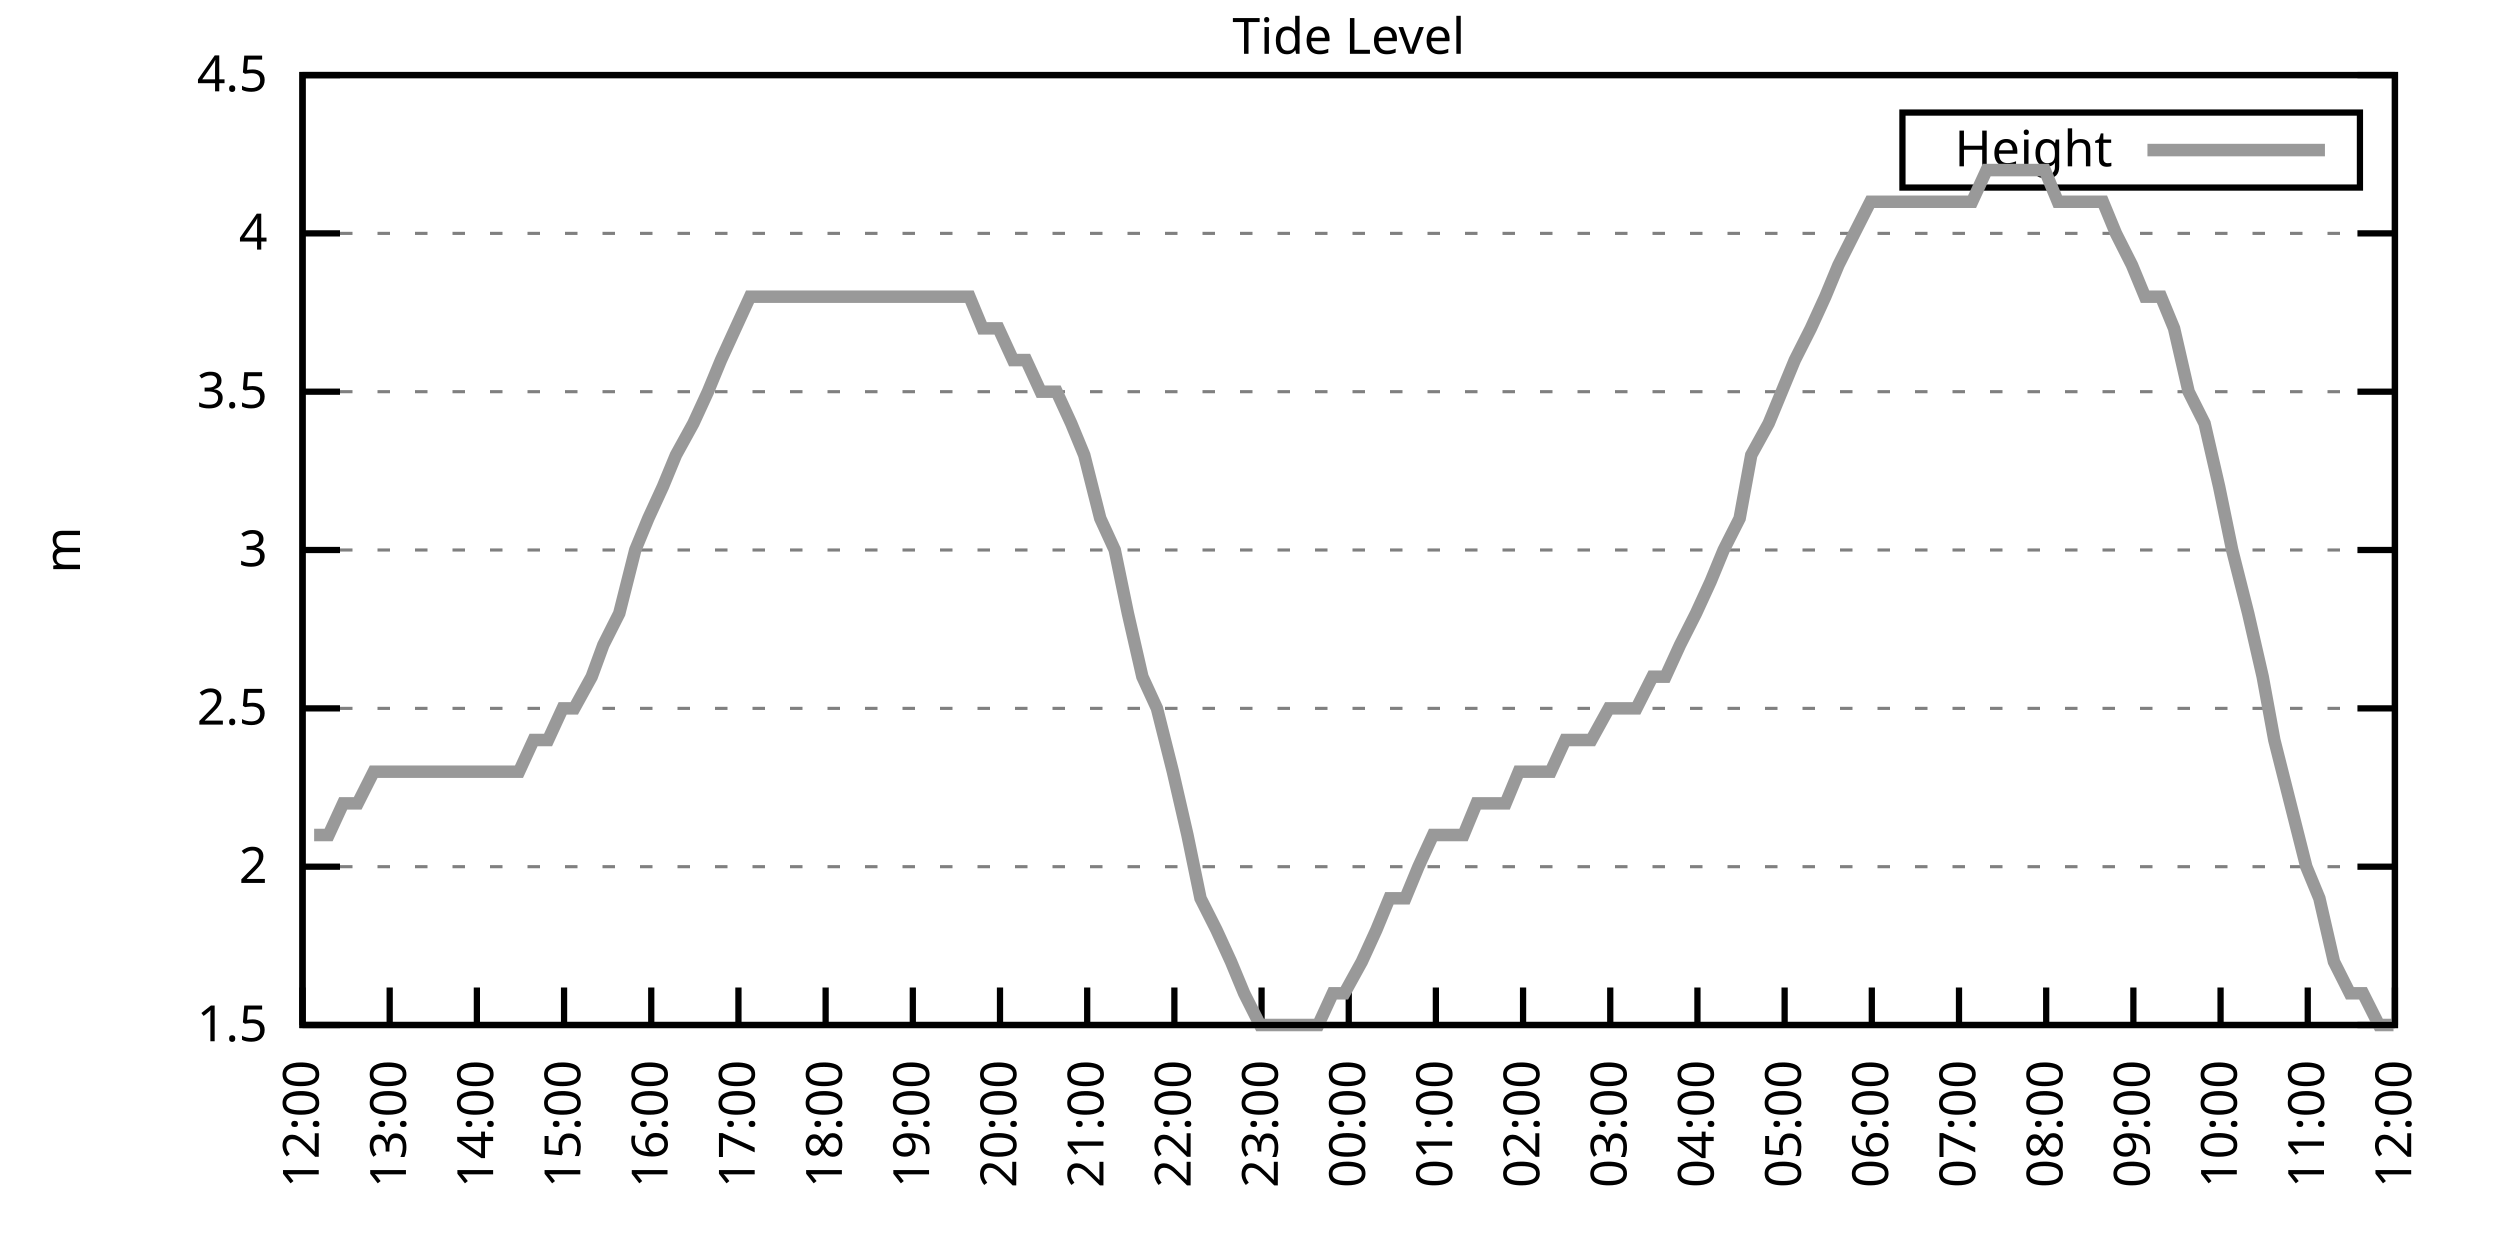
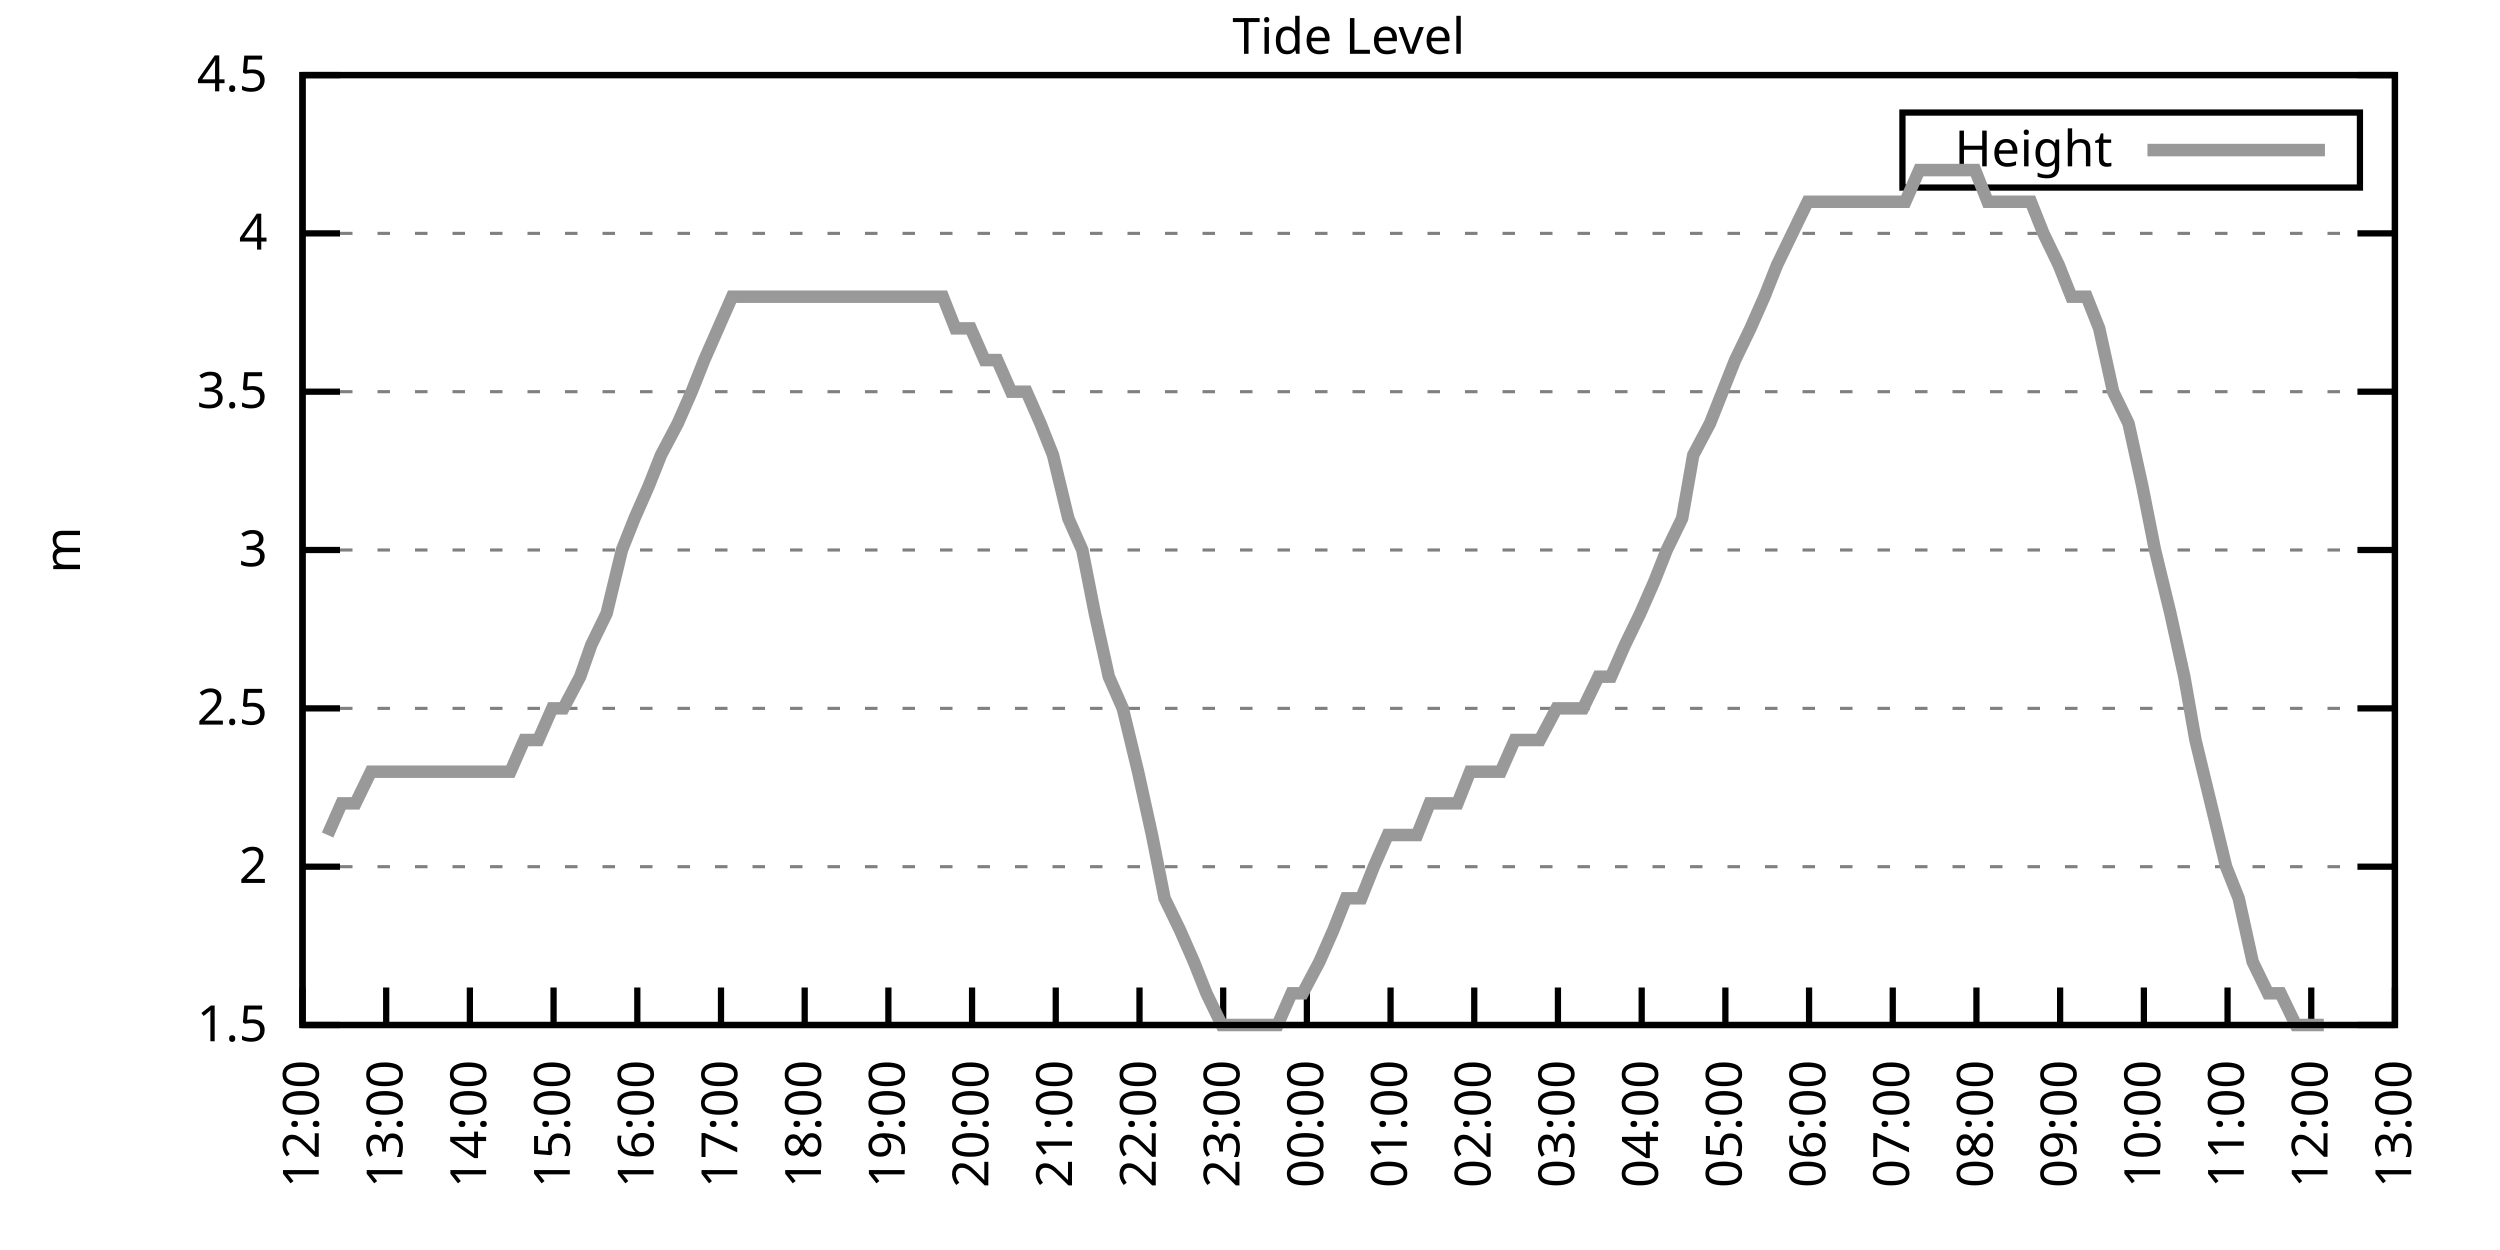
<svg xmlns="http://www.w3.org/2000/svg" xmlns:xlink="http://www.w3.org/1999/xlink" width="400" height="200" viewBox="0 0 400 200">
  <g id="gnuplot_canvas">
    <rect x="0" y="0" width="400" height="200" fill="none" />
    <defs>
      <circle id="gpDot" r="0.5" stroke-width="0.5" stroke="currentColor" />
      <path id="gpPt0" stroke-width="0.333" stroke="currentColor" d="M-1,0 h2 M0,-1 v2" />
      <path id="gpPt1" stroke-width="0.333" stroke="currentColor" d="M-1,-1 L1,1 M1,-1 L-1,1" />
      <path id="gpPt2" stroke-width="0.333" stroke="currentColor" d="M-1,0 L1,0 M0,-1 L0,1 M-1,-1 L1,1 M-1,1 L1,-1" />
      <rect id="gpPt3" stroke-width="0.333" stroke="currentColor" x="-1" y="-1" width="2" height="2" />
      <rect id="gpPt4" stroke-width="0.333" stroke="currentColor" fill="currentColor" x="-1" y="-1" width="2" height="2" />
      <circle id="gpPt5" stroke-width="0.333" stroke="currentColor" cx="0" cy="0" r="1" />
      <use xlink:href="#gpPt5" id="gpPt6" fill="currentColor" stroke="none" />
      <path id="gpPt7" stroke-width="0.333" stroke="currentColor" d="M0,-1.33 L-1.33,0.67 L1.33,0.67 z" />
      <use xlink:href="#gpPt7" id="gpPt8" fill="currentColor" stroke="none" />
      <use xlink:href="#gpPt7" id="gpPt9" stroke="currentColor" transform="rotate(180)" />
      <use xlink:href="#gpPt9" id="gpPt10" fill="currentColor" stroke="none" />
      <use xlink:href="#gpPt3" id="gpPt11" stroke="currentColor" transform="rotate(45)" />
      <use xlink:href="#gpPt11" id="gpPt12" fill="currentColor" stroke="none" />
      <path id="gpPt13" stroke-width="0.333" stroke="currentColor" d="M0,1.330 L1.265,0.411 L0.782,-1.067 L-0.782,-1.076 L-1.265,0.411 z" />
      <use xlink:href="#gpPt13" id="gpPt14" fill="currentColor" stroke="none" />
      <filter id="textbox" filterUnits="objectBoundingBox" x="0" y="0" height="1" width="1">
        <feFlood flood-color="white" flood-opacity="1" result="bgnd" />
        <feComposite in="SourceGraphic" in2="bgnd" operator="atop" />
      </filter>
      <filter id="greybox" filterUnits="objectBoundingBox" x="0" y="0" height="1" width="1">
        <feFlood flood-color="lightgrey" flood-opacity="1" result="grey" />
        <feComposite in="SourceGraphic" in2="grey" operator="atop" />
      </filter>
    </defs>
    <g fill="none" color="white" stroke="currentColor" stroke-width="1.00" stroke-linecap="butt" stroke-linejoin="miter">
</g>
    <g fill="none" color="black" stroke="currentColor" stroke-width="1.00" stroke-linecap="butt" stroke-linejoin="miter">
      <g stroke="none" shape-rendering="crispEdges">
        <polygon fill="rgb(255, 255, 255)" points="48.40,164.00 383.18,164.00 383.18,12.02 48.40,12.02 " />
      </g>
    </g>
    <g fill="none" color="black" stroke="currentColor" stroke-width="1.00" stroke-linecap="butt" stroke-linejoin="miter">
</g>
    <g fill="none" color="black" stroke="black" stroke-width="0.50" stroke-linecap="butt" stroke-linejoin="miter">
</g>
    <g fill="none" color="gray" stroke="currentColor" stroke-width="0.50" stroke-linecap="butt" stroke-linejoin="miter">
      <path stroke="gray" stroke-dasharray="2,4" class="gridline" d="M48.40,164.00 L383.19,164.00  " />
    </g>
    <g fill="none" color="gray" stroke="gray" stroke-width="1.00" stroke-linecap="butt" stroke-linejoin="miter">
</g>
    <g fill="none" color="black" stroke="currentColor" stroke-width="1.00" stroke-linecap="butt" stroke-linejoin="miter">
      <path stroke="black" d="M48.40,164.00 L54.40,164.00 M383.19,164.00 L377.19,164.00  " />
      <g transform="translate(42.80,166.60)" stroke="none" fill="black" font-family="Sans" font-size="8.00" text-anchor="end">
        <text>
          <tspan font-family="Sans"> 1.5</tspan>
        </text>
      </g>
    </g>
    <g fill="none" color="black" stroke="currentColor" stroke-width="1.00" stroke-linecap="butt" stroke-linejoin="miter">
</g>
    <g fill="none" color="black" stroke="black" stroke-width="0.50" stroke-linecap="butt" stroke-linejoin="miter">
</g>
    <g fill="none" color="gray" stroke="currentColor" stroke-width="0.50" stroke-linecap="butt" stroke-linejoin="miter">
      <path stroke="gray" stroke-dasharray="2,4" class="gridline" d="M48.40,138.67 L383.19,138.67  " />
    </g>
    <g fill="none" color="gray" stroke="gray" stroke-width="1.00" stroke-linecap="butt" stroke-linejoin="miter">
</g>
    <g fill="none" color="black" stroke="currentColor" stroke-width="1.00" stroke-linecap="butt" stroke-linejoin="miter">
      <path stroke="black" d="M48.40,138.67 L54.40,138.67 M383.19,138.67 L377.19,138.67  " />
      <g transform="translate(42.80,141.27)" stroke="none" fill="black" font-family="Sans" font-size="8.00" text-anchor="end">
        <text>
          <tspan font-family="Sans"> 2</tspan>
        </text>
      </g>
    </g>
    <g fill="none" color="black" stroke="currentColor" stroke-width="1.00" stroke-linecap="butt" stroke-linejoin="miter">
</g>
    <g fill="none" color="black" stroke="black" stroke-width="0.50" stroke-linecap="butt" stroke-linejoin="miter">
</g>
    <g fill="none" color="gray" stroke="currentColor" stroke-width="0.50" stroke-linecap="butt" stroke-linejoin="miter">
      <path stroke="gray" stroke-dasharray="2,4" class="gridline" d="M48.40,113.34 L383.19,113.34  " />
    </g>
    <g fill="none" color="gray" stroke="gray" stroke-width="1.00" stroke-linecap="butt" stroke-linejoin="miter">
</g>
    <g fill="none" color="black" stroke="currentColor" stroke-width="1.00" stroke-linecap="butt" stroke-linejoin="miter">
      <path stroke="black" d="M48.40,113.34 L54.40,113.34 M383.19,113.34 L377.19,113.34  " />
      <g transform="translate(42.80,115.94)" stroke="none" fill="black" font-family="Sans" font-size="8.00" text-anchor="end">
        <text>
          <tspan font-family="Sans"> 2.5</tspan>
        </text>
      </g>
    </g>
    <g fill="none" color="black" stroke="currentColor" stroke-width="1.00" stroke-linecap="butt" stroke-linejoin="miter">
</g>
    <g fill="none" color="black" stroke="black" stroke-width="0.50" stroke-linecap="butt" stroke-linejoin="miter">
</g>
    <g fill="none" color="gray" stroke="currentColor" stroke-width="0.50" stroke-linecap="butt" stroke-linejoin="miter">
      <path stroke="gray" stroke-dasharray="2,4" class="gridline" d="M48.40,88.00 L383.19,88.00  " />
    </g>
    <g fill="none" color="gray" stroke="gray" stroke-width="1.00" stroke-linecap="butt" stroke-linejoin="miter">
</g>
    <g fill="none" color="black" stroke="currentColor" stroke-width="1.00" stroke-linecap="butt" stroke-linejoin="miter">
      <path stroke="black" d="M48.40,88.00 L54.40,88.00 M383.19,88.00 L377.19,88.00  " />
      <g transform="translate(42.80,90.60)" stroke="none" fill="black" font-family="Sans" font-size="8.00" text-anchor="end">
        <text>
          <tspan font-family="Sans"> 3</tspan>
        </text>
      </g>
    </g>
    <g fill="none" color="black" stroke="currentColor" stroke-width="1.00" stroke-linecap="butt" stroke-linejoin="miter">
</g>
    <g fill="none" color="black" stroke="black" stroke-width="0.50" stroke-linecap="butt" stroke-linejoin="miter">
</g>
    <g fill="none" color="gray" stroke="currentColor" stroke-width="0.50" stroke-linecap="butt" stroke-linejoin="miter">
      <path stroke="gray" stroke-dasharray="2,4" class="gridline" d="M48.40,62.67 L383.19,62.67  " />
    </g>
    <g fill="none" color="gray" stroke="gray" stroke-width="1.00" stroke-linecap="butt" stroke-linejoin="miter">
</g>
    <g fill="none" color="black" stroke="currentColor" stroke-width="1.00" stroke-linecap="butt" stroke-linejoin="miter">
      <path stroke="black" d="M48.40,62.67 L54.40,62.67 M383.19,62.67 L377.19,62.67  " />
      <g transform="translate(42.80,65.27)" stroke="none" fill="black" font-family="Sans" font-size="8.00" text-anchor="end">
        <text>
          <tspan font-family="Sans"> 3.5</tspan>
        </text>
      </g>
    </g>
    <g fill="none" color="black" stroke="currentColor" stroke-width="1.00" stroke-linecap="butt" stroke-linejoin="miter">
</g>
    <g fill="none" color="black" stroke="black" stroke-width="0.50" stroke-linecap="butt" stroke-linejoin="miter">
</g>
    <g fill="none" color="gray" stroke="currentColor" stroke-width="0.50" stroke-linecap="butt" stroke-linejoin="miter">
      <path stroke="gray" stroke-dasharray="2,4" class="gridline" d="M48.40,37.34 L383.19,37.34  " />
    </g>
    <g fill="none" color="gray" stroke="gray" stroke-width="1.00" stroke-linecap="butt" stroke-linejoin="miter">
</g>
    <g fill="none" color="black" stroke="currentColor" stroke-width="1.00" stroke-linecap="butt" stroke-linejoin="miter">
      <path stroke="black" d="M48.40,37.34 L54.40,37.34 M383.19,37.34 L377.19,37.34  " />
      <g transform="translate(42.80,39.94)" stroke="none" fill="black" font-family="Sans" font-size="8.00" text-anchor="end">
        <text>
          <tspan font-family="Sans"> 4</tspan>
        </text>
      </g>
    </g>
    <g fill="none" color="black" stroke="currentColor" stroke-width="1.00" stroke-linecap="butt" stroke-linejoin="miter">
</g>
    <g fill="none" color="black" stroke="black" stroke-width="0.50" stroke-linecap="butt" stroke-linejoin="miter">
</g>
    <g fill="none" color="gray" stroke="currentColor" stroke-width="0.50" stroke-linecap="butt" stroke-linejoin="miter">
      <path stroke="gray" stroke-dasharray="2,4" class="gridline" d="M48.40,12.01 L383.19,12.01  " />
    </g>
    <g fill="none" color="gray" stroke="gray" stroke-width="1.00" stroke-linecap="butt" stroke-linejoin="miter">
</g>
    <g fill="none" color="black" stroke="currentColor" stroke-width="1.00" stroke-linecap="butt" stroke-linejoin="miter">
      <path stroke="black" d="M48.40,12.01 L54.40,12.01 M383.19,12.01 L377.19,12.01  " />
      <g transform="translate(42.80,14.61)" stroke="none" fill="black" font-family="Sans" font-size="8.00" text-anchor="end">
        <text>
          <tspan font-family="Sans"> 4.5</tspan>
        </text>
      </g>
    </g>
    <g fill="none" color="black" stroke="currentColor" stroke-width="1.00" stroke-linecap="butt" stroke-linejoin="miter">
      <path stroke="black" d="M48.40,164.00 L48.40,158.00  " />
      <g transform="translate(51.00,169.60) rotate(270.00)" stroke="none" fill="black" font-family="Sans" font-size="8.00" text-anchor="end">
        <text>
          <tspan font-family="Sans">12:00</tspan>
        </text>
      </g>
    </g>
    <g fill="none" color="black" stroke="currentColor" stroke-width="1.00" stroke-linecap="butt" stroke-linejoin="miter">
-       <path stroke="black" d="M62.35,164.00 L62.35,158.00  " />
-       <g transform="translate(64.95,169.60) rotate(270.00)" stroke="none" fill="black" font-family="Sans" font-size="8.00" text-anchor="end">
+       <path stroke="black" d="M61.79,164.00 L61.79,158.00  " />
+       <g transform="translate(64.39,169.60) rotate(270.00)" stroke="none" fill="black" font-family="Sans" font-size="8.00" text-anchor="end">
        <text>
          <tspan font-family="Sans">13:00</tspan>
        </text>
      </g>
    </g>
    <g fill="none" color="black" stroke="currentColor" stroke-width="1.00" stroke-linecap="butt" stroke-linejoin="miter">
-       <path stroke="black" d="M76.30,164.00 L76.30,158.00  " />
-       <g transform="translate(78.90,169.60) rotate(270.00)" stroke="none" fill="black" font-family="Sans" font-size="8.00" text-anchor="end">
+       <path stroke="black" d="M75.18,164.00 L75.18,158.00  " />
+       <g transform="translate(77.78,169.60) rotate(270.00)" stroke="none" fill="black" font-family="Sans" font-size="8.00" text-anchor="end">
        <text>
          <tspan font-family="Sans">14:00</tspan>
        </text>
      </g>
    </g>
    <g fill="none" color="black" stroke="currentColor" stroke-width="1.00" stroke-linecap="butt" stroke-linejoin="miter">
-       <path stroke="black" d="M90.25,164.00 L90.25,158.00  " />
-       <g transform="translate(92.85,169.60) rotate(270.00)" stroke="none" fill="black" font-family="Sans" font-size="8.00" text-anchor="end">
+       <path stroke="black" d="M88.57,164.00 L88.57,158.00  " />
+       <g transform="translate(91.17,169.60) rotate(270.00)" stroke="none" fill="black" font-family="Sans" font-size="8.00" text-anchor="end">
        <text>
          <tspan font-family="Sans">15:00</tspan>
        </text>
      </g>
    </g>
    <g fill="none" color="black" stroke="currentColor" stroke-width="1.00" stroke-linecap="butt" stroke-linejoin="miter">
-       <path stroke="black" d="M104.20,164.00 L104.20,158.00  " />
-       <g transform="translate(106.80,169.60) rotate(270.00)" stroke="none" fill="black" font-family="Sans" font-size="8.00" text-anchor="end">
+       <path stroke="black" d="M101.97,164.00 L101.97,158.00  " />
+       <g transform="translate(104.57,169.60) rotate(270.00)" stroke="none" fill="black" font-family="Sans" font-size="8.00" text-anchor="end">
        <text>
          <tspan font-family="Sans">16:00</tspan>
        </text>
      </g>
    </g>
    <g fill="none" color="black" stroke="currentColor" stroke-width="1.00" stroke-linecap="butt" stroke-linejoin="miter">
-       <path stroke="black" d="M118.15,164.00 L118.15,158.00  " />
-       <g transform="translate(120.75,169.60) rotate(270.00)" stroke="none" fill="black" font-family="Sans" font-size="8.00" text-anchor="end">
+       <path stroke="black" d="M115.36,164.00 L115.36,158.00  " />
+       <g transform="translate(117.96,169.60) rotate(270.00)" stroke="none" fill="black" font-family="Sans" font-size="8.00" text-anchor="end">
        <text>
          <tspan font-family="Sans">17:00</tspan>
        </text>
      </g>
    </g>
    <g fill="none" color="black" stroke="currentColor" stroke-width="1.00" stroke-linecap="butt" stroke-linejoin="miter">
-       <path stroke="black" d="M132.10,164.00 L132.10,158.00  " />
-       <g transform="translate(134.70,169.60) rotate(270.00)" stroke="none" fill="black" font-family="Sans" font-size="8.00" text-anchor="end">
+       <path stroke="black" d="M128.75,164.00 L128.75,158.00  " />
+       <g transform="translate(131.35,169.60) rotate(270.00)" stroke="none" fill="black" font-family="Sans" font-size="8.00" text-anchor="end">
        <text>
          <tspan font-family="Sans">18:00</tspan>
        </text>
      </g>
    </g>
    <g fill="none" color="black" stroke="currentColor" stroke-width="1.00" stroke-linecap="butt" stroke-linejoin="miter">
-       <path stroke="black" d="M146.05,164.00 L146.05,158.00  " />
-       <g transform="translate(148.65,169.60) rotate(270.00)" stroke="none" fill="black" font-family="Sans" font-size="8.00" text-anchor="end">
+       <path stroke="black" d="M142.14,164.00 L142.14,158.00  " />
+       <g transform="translate(144.74,169.60) rotate(270.00)" stroke="none" fill="black" font-family="Sans" font-size="8.00" text-anchor="end">
        <text>
          <tspan font-family="Sans">19:00</tspan>
        </text>
      </g>
    </g>
    <g fill="none" color="black" stroke="currentColor" stroke-width="1.00" stroke-linecap="butt" stroke-linejoin="miter">
-       <path stroke="black" d="M160.00,164.00 L160.00,158.00  " />
-       <g transform="translate(162.60,169.60) rotate(270.00)" stroke="none" fill="black" font-family="Sans" font-size="8.00" text-anchor="end">
+       <path stroke="black" d="M155.53,164.00 L155.53,158.00  " />
+       <g transform="translate(158.13,169.60) rotate(270.00)" stroke="none" fill="black" font-family="Sans" font-size="8.00" text-anchor="end">
        <text>
          <tspan font-family="Sans">20:00</tspan>
        </text>
      </g>
    </g>
    <g fill="none" color="black" stroke="currentColor" stroke-width="1.00" stroke-linecap="butt" stroke-linejoin="miter">
-       <path stroke="black" d="M173.95,164.00 L173.95,158.00  " />
-       <g transform="translate(176.55,169.60) rotate(270.00)" stroke="none" fill="black" font-family="Sans" font-size="8.00" text-anchor="end">
+       <path stroke="black" d="M168.92,164.00 L168.92,158.00  " />
+       <g transform="translate(171.52,169.60) rotate(270.00)" stroke="none" fill="black" font-family="Sans" font-size="8.00" text-anchor="end">
        <text>
          <tspan font-family="Sans">21:00</tspan>
        </text>
      </g>
    </g>
    <g fill="none" color="black" stroke="currentColor" stroke-width="1.00" stroke-linecap="butt" stroke-linejoin="miter">
-       <path stroke="black" d="M187.90,164.00 L187.90,158.00  " />
-       <g transform="translate(190.50,169.60) rotate(270.00)" stroke="none" fill="black" font-family="Sans" font-size="8.00" text-anchor="end">
+       <path stroke="black" d="M182.32,164.00 L182.32,158.00  " />
+       <g transform="translate(184.92,169.60) rotate(270.00)" stroke="none" fill="black" font-family="Sans" font-size="8.00" text-anchor="end">
        <text>
          <tspan font-family="Sans">22:00</tspan>
        </text>
      </g>
    </g>
    <g fill="none" color="black" stroke="currentColor" stroke-width="1.00" stroke-linecap="butt" stroke-linejoin="miter">
-       <path stroke="black" d="M201.85,164.00 L201.85,158.00  " />
-       <g transform="translate(204.45,169.60) rotate(270.00)" stroke="none" fill="black" font-family="Sans" font-size="8.00" text-anchor="end">
+       <path stroke="black" d="M195.71,164.00 L195.71,158.00  " />
+       <g transform="translate(198.31,169.60) rotate(270.00)" stroke="none" fill="black" font-family="Sans" font-size="8.00" text-anchor="end">
        <text>
          <tspan font-family="Sans">23:00</tspan>
        </text>
      </g>
    </g>
    <g fill="none" color="black" stroke="currentColor" stroke-width="1.00" stroke-linecap="butt" stroke-linejoin="miter">
-       <path stroke="black" d="M215.80,164.00 L215.80,158.00  " />
-       <g transform="translate(218.40,169.60) rotate(270.00)" stroke="none" fill="black" font-family="Sans" font-size="8.00" text-anchor="end">
+       <path stroke="black" d="M209.10,164.00 L209.10,158.00  " />
+       <g transform="translate(211.70,169.60) rotate(270.00)" stroke="none" fill="black" font-family="Sans" font-size="8.00" text-anchor="end">
        <text>
          <tspan font-family="Sans">00:00</tspan>
        </text>
      </g>
    </g>
    <g fill="none" color="black" stroke="currentColor" stroke-width="1.00" stroke-linecap="butt" stroke-linejoin="miter">
-       <path stroke="black" d="M229.74,164.00 L229.74,158.00  " />
-       <g transform="translate(232.34,169.60) rotate(270.00)" stroke="none" fill="black" font-family="Sans" font-size="8.00" text-anchor="end">
+       <path stroke="black" d="M222.49,164.00 L222.49,158.00  " />
+       <g transform="translate(225.09,169.60) rotate(270.00)" stroke="none" fill="black" font-family="Sans" font-size="8.00" text-anchor="end">
        <text>
          <tspan font-family="Sans">01:00</tspan>
        </text>
      </g>
    </g>
    <g fill="none" color="black" stroke="currentColor" stroke-width="1.00" stroke-linecap="butt" stroke-linejoin="miter">
-       <path stroke="black" d="M243.69,164.00 L243.69,158.00  " />
-       <g transform="translate(246.29,169.60) rotate(270.00)" stroke="none" fill="black" font-family="Sans" font-size="8.00" text-anchor="end">
+       <path stroke="black" d="M235.88,164.00 L235.88,158.00  " />
+       <g transform="translate(238.48,169.60) rotate(270.00)" stroke="none" fill="black" font-family="Sans" font-size="8.00" text-anchor="end">
        <text>
          <tspan font-family="Sans">02:00</tspan>
        </text>
      </g>
    </g>
    <g fill="none" color="black" stroke="currentColor" stroke-width="1.00" stroke-linecap="butt" stroke-linejoin="miter">
-       <path stroke="black" d="M257.64,164.00 L257.64,158.00  " />
-       <g transform="translate(260.24,169.60) rotate(270.00)" stroke="none" fill="black" font-family="Sans" font-size="8.00" text-anchor="end">
+       <path stroke="black" d="M249.27,164.00 L249.27,158.00  " />
+       <g transform="translate(251.87,169.60) rotate(270.00)" stroke="none" fill="black" font-family="Sans" font-size="8.00" text-anchor="end">
        <text>
          <tspan font-family="Sans">03:00</tspan>
        </text>
      </g>
    </g>
    <g fill="none" color="black" stroke="currentColor" stroke-width="1.00" stroke-linecap="butt" stroke-linejoin="miter">
-       <path stroke="black" d="M271.59,164.00 L271.59,158.00  " />
-       <g transform="translate(274.19,169.60) rotate(270.00)" stroke="none" fill="black" font-family="Sans" font-size="8.00" text-anchor="end">
+       <path stroke="black" d="M262.67,164.00 L262.67,158.00  " />
+       <g transform="translate(265.27,169.60) rotate(270.00)" stroke="none" fill="black" font-family="Sans" font-size="8.00" text-anchor="end">
        <text>
          <tspan font-family="Sans">04:00</tspan>
        </text>
      </g>
    </g>
    <g fill="none" color="black" stroke="currentColor" stroke-width="1.00" stroke-linecap="butt" stroke-linejoin="miter">
-       <path stroke="black" d="M285.54,164.00 L285.54,158.00  " />
-       <g transform="translate(288.14,169.60) rotate(270.00)" stroke="none" fill="black" font-family="Sans" font-size="8.00" text-anchor="end">
+       <path stroke="black" d="M276.06,164.00 L276.06,158.00  " />
+       <g transform="translate(278.66,169.60) rotate(270.00)" stroke="none" fill="black" font-family="Sans" font-size="8.00" text-anchor="end">
        <text>
          <tspan font-family="Sans">05:00</tspan>
        </text>
      </g>
    </g>
    <g fill="none" color="black" stroke="currentColor" stroke-width="1.00" stroke-linecap="butt" stroke-linejoin="miter">
-       <path stroke="black" d="M299.49,164.00 L299.49,158.00  " />
-       <g transform="translate(302.09,169.60) rotate(270.00)" stroke="none" fill="black" font-family="Sans" font-size="8.00" text-anchor="end">
+       <path stroke="black" d="M289.45,164.00 L289.45,158.00  " />
+       <g transform="translate(292.05,169.60) rotate(270.00)" stroke="none" fill="black" font-family="Sans" font-size="8.00" text-anchor="end">
        <text>
          <tspan font-family="Sans">06:00</tspan>
        </text>
      </g>
    </g>
    <g fill="none" color="black" stroke="currentColor" stroke-width="1.00" stroke-linecap="butt" stroke-linejoin="miter">
-       <path stroke="black" d="M313.44,164.00 L313.44,158.00  " />
-       <g transform="translate(316.04,169.60) rotate(270.00)" stroke="none" fill="black" font-family="Sans" font-size="8.00" text-anchor="end">
+       <path stroke="black" d="M302.84,164.00 L302.84,158.00  " />
+       <g transform="translate(305.44,169.60) rotate(270.00)" stroke="none" fill="black" font-family="Sans" font-size="8.00" text-anchor="end">
        <text>
          <tspan font-family="Sans">07:00</tspan>
        </text>
      </g>
    </g>
    <g fill="none" color="black" stroke="currentColor" stroke-width="1.00" stroke-linecap="butt" stroke-linejoin="miter">
-       <path stroke="black" d="M327.39,164.00 L327.39,158.00  " />
-       <g transform="translate(329.99,169.60) rotate(270.00)" stroke="none" fill="black" font-family="Sans" font-size="8.00" text-anchor="end">
+       <path stroke="black" d="M316.23,164.00 L316.23,158.00  " />
+       <g transform="translate(318.83,169.60) rotate(270.00)" stroke="none" fill="black" font-family="Sans" font-size="8.00" text-anchor="end">
        <text>
          <tspan font-family="Sans">08:00</tspan>
        </text>
      </g>
    </g>
    <g fill="none" color="black" stroke="currentColor" stroke-width="1.00" stroke-linecap="butt" stroke-linejoin="miter">
-       <path stroke="black" d="M341.34,164.00 L341.34,158.00  " />
-       <g transform="translate(343.94,169.60) rotate(270.00)" stroke="none" fill="black" font-family="Sans" font-size="8.00" text-anchor="end">
+       <path stroke="black" d="M329.62,164.00 L329.62,158.00  " />
+       <g transform="translate(332.22,169.60) rotate(270.00)" stroke="none" fill="black" font-family="Sans" font-size="8.00" text-anchor="end">
        <text>
          <tspan font-family="Sans">09:00</tspan>
        </text>
      </g>
    </g>
    <g fill="none" color="black" stroke="currentColor" stroke-width="1.00" stroke-linecap="butt" stroke-linejoin="miter">
-       <path stroke="black" d="M355.29,164.00 L355.29,158.00  " />
-       <g transform="translate(357.89,169.60) rotate(270.00)" stroke="none" fill="black" font-family="Sans" font-size="8.00" text-anchor="end">
+       <path stroke="black" d="M343.02,164.00 L343.02,158.00  " />
+       <g transform="translate(345.62,169.60) rotate(270.00)" stroke="none" fill="black" font-family="Sans" font-size="8.00" text-anchor="end">
        <text>
          <tspan font-family="Sans">10:00</tspan>
        </text>
      </g>
    </g>
    <g fill="none" color="black" stroke="currentColor" stroke-width="1.00" stroke-linecap="butt" stroke-linejoin="miter">
-       <path stroke="black" d="M369.24,164.00 L369.24,158.00  " />
-       <g transform="translate(371.84,169.60) rotate(270.00)" stroke="none" fill="black" font-family="Sans" font-size="8.00" text-anchor="end">
+       <path stroke="black" d="M356.41,164.00 L356.41,158.00  " />
+       <g transform="translate(359.01,169.60) rotate(270.00)" stroke="none" fill="black" font-family="Sans" font-size="8.00" text-anchor="end">
        <text>
          <tspan font-family="Sans">11:00</tspan>
+         </text>
+       </g>
+     </g>
+     <g fill="none" color="black" stroke="currentColor" stroke-width="1.00" stroke-linecap="butt" stroke-linejoin="miter">
+       <path stroke="black" d="M369.80,164.00 L369.80,158.00  " />
+       <g transform="translate(372.40,169.60) rotate(270.00)" stroke="none" fill="black" font-family="Sans" font-size="8.00" text-anchor="end">
+         <text>
+           <tspan font-family="Sans">12:00</tspan>
        </text>
      </g>
    </g>
    <g fill="none" color="black" stroke="currentColor" stroke-width="1.00" stroke-linecap="butt" stroke-linejoin="miter">
      <path stroke="black" d="M383.19,164.00 L383.19,158.00  " />
      <g transform="translate(385.79,169.60) rotate(270.00)" stroke="none" fill="black" font-family="Sans" font-size="8.00" text-anchor="end">
        <text>
-           <tspan font-family="Sans">12:00</tspan>
+           <tspan font-family="Sans">13:00</tspan>
        </text>
      </g>
    </g>
    <g fill="none" color="black" stroke="currentColor" stroke-width="1.00" stroke-linecap="butt" stroke-linejoin="miter">
</g>
    <g fill="none" color="black" stroke="currentColor" stroke-width="1.00" stroke-linecap="butt" stroke-linejoin="miter">
      <path stroke="black" d="M48.40,12.01 L48.40,164.00 L383.19,164.00 L383.19,12.01 L48.40,12.01 Z  " />
    </g>
    <g fill="none" color="black" stroke="currentColor" stroke-width="1.00" stroke-linecap="butt" stroke-linejoin="miter">
</g>
    <g fill="none" color="black" stroke="currentColor" stroke-width="1.00" stroke-linecap="butt" stroke-linejoin="miter">
      <path stroke="black" d="M304.39,30.01 L304.39,18.01 L377.59,18.01 L377.59,30.01 L304.39,30.01 Z  " />
    </g>
    <g id="Tide_level_plot_1">
      <g fill="none" color="white" stroke="black" stroke-width="2.00" stroke-linecap="butt" stroke-linejoin="miter">
</g>
      <g fill="none" color="black" stroke="currentColor" stroke-width="2.00" stroke-linecap="butt" stroke-linejoin="miter">
        <g transform="translate(337.99,26.61)" stroke="none" fill="black" font-family="Sans" font-size="8.00" text-anchor="end">
          <text>
            <tspan font-family="Sans">Height</tspan>
          </text>
        </g>
      </g>
      <g fill="none" color="black" stroke="currentColor" stroke-width="2.00" stroke-linecap="butt" stroke-linejoin="miter">
-         <path stroke="rgb(153, 153, 153)" d="M343.59,24.01 L371.99,24.01 M50.26,133.60 L52.58,133.60 L54.91,128.54 L57.23,128.54 L59.79,123.47 L61.88,123.47   L64.44,123.47 L66.77,123.47 L68.86,123.47 L71.42,123.47 L73.28,123.47 L76.07,123.47 L78.16,123.47 L80.72,123.47   L83.04,123.47 L85.37,118.40 L87.69,118.40 L90.02,113.34 L91.88,113.34 L94.67,108.27 L96.53,103.20 L99.08,98.14   L101.64,88.00 L103.73,82.94 L106.06,77.87 L108.15,72.81 L110.94,67.74 L113.27,62.67 L115.36,57.61 L117.68,52.54   L120.01,47.47 L122.57,47.47 L124.66,47.47 L127.22,47.47 L129.08,47.47 L131.87,47.47 L133.96,47.47 L136.51,47.47   L138.37,47.47 L141.16,47.47 L143.02,47.47 L145.58,47.47 L148.14,47.47 L150.23,47.47 L152.56,47.47 L155.11,47.47   L157.21,52.54 L159.76,52.54 L162.09,57.61 L164.18,57.61 L166.51,62.67 L169.06,62.67 L171.39,67.74 L173.48,72.81   L176.04,82.94 L178.36,88.00 L180.46,98.14 L182.78,108.27 L185.11,113.34 L187.66,123.47 L189.99,133.60 L192.08,143.73   L194.64,148.80 L196.96,153.87 L199.06,158.93 L201.61,164.00 L203.71,164.00 L206.26,164.00 L208.12,164.00 L210.91,164.00   L213.24,158.93 L215.10,158.93 L217.89,153.87 L220.21,148.80 L222.30,143.73 L224.86,143.73 L226.95,138.67 L229.28,133.60   L231.84,133.60 L234.16,133.60 L236.25,128.54 L238.58,128.54 L240.90,128.54 L243.00,123.47 L245.55,123.47 L248.11,123.47   L250.44,118.40 L252.76,118.40 L254.62,118.40 L257.41,113.34 L259.74,113.34 L261.83,113.34 L264.39,108.27 L266.48,108.27   L268.80,103.20 L271.36,98.14 L273.69,93.07 L275.78,88.00 L278.34,82.94 L280.20,72.81 L282.99,67.74 L285.08,62.67   L287.17,57.61 L289.73,52.54 L292.05,47.47 L294.15,42.41 L296.70,37.34 L299.26,32.28 L301.58,32.28 L303.91,32.28   L306.23,32.28 L308.56,32.28 L310.65,32.28 L312.98,32.28 L315.53,32.28 L317.86,27.21 L320.18,27.21 L322.28,27.21   L324.60,27.21 L327.16,27.21 L329.25,32.28 L331.81,32.28 L333.90,32.28 L336.46,32.28 L338.55,37.34 L341.11,42.41   L343.20,47.47 L345.76,47.47 L347.85,52.54 L350.18,62.67 L352.73,67.74 L355.06,77.87 L357.15,88.00 L359.71,98.14   L362.03,108.27 L363.89,118.40 L366.45,128.54 L369.01,138.67 L371.10,143.73 L373.43,153.87 L375.98,158.93 L378.08,158.93   L380.63,164.00 L382.96,164.00  " />
+         <path stroke="rgb(153, 153, 153)" d="M343.59,24.01 L371.99,24.01 M52.42,133.60 L54.65,128.54 L56.88,128.54 L59.34,123.47 L61.35,123.47 L63.80,123.47   L66.03,123.47 L68.04,123.47 L70.50,123.47 L72.28,123.47 L74.96,123.47 L76.97,123.47 L79.42,123.47 L81.66,123.47   L83.89,118.40 L86.12,118.40 L88.35,113.34 L90.14,113.34 L92.82,108.27 L94.60,103.20 L97.06,98.14 L99.51,88.00   L101.52,82.94 L103.75,77.87 L105.76,72.81 L108.44,67.74 L110.67,62.67 L112.68,57.61 L114.91,52.54 L117.14,47.47   L119.60,47.47 L121.61,47.47 L124.06,47.47 L125.85,47.47 L128.53,47.47 L130.54,47.47 L132.99,47.47 L134.78,47.47   L137.45,47.47 L139.24,47.47 L141.69,47.47 L144.15,47.47 L146.16,47.47 L148.39,47.47 L150.85,47.47 L152.85,52.54   L155.31,52.54 L157.54,57.61 L159.55,57.61 L161.78,62.67 L164.24,62.67 L166.47,67.74 L168.48,72.81 L170.93,82.94   L173.17,88.00 L175.17,98.14 L177.41,108.27 L179.64,113.34 L182.09,123.47 L184.32,133.60 L186.33,143.73 L188.79,148.80   L191.02,153.87 L193.03,158.93 L195.48,164.00 L197.49,164.00 L199.95,164.00 L201.73,164.00 L204.41,164.00 L206.64,158.93   L208.43,158.93 L211.11,153.87 L213.34,148.80 L215.35,143.73 L217.80,143.73 L219.81,138.67 L222.04,133.60 L224.50,133.60   L226.73,133.60 L228.74,128.54 L230.97,128.54 L233.20,128.54 L235.21,123.47 L237.67,123.47 L240.12,123.47 L242.36,118.40   L244.59,118.40 L246.37,118.40 L249.05,113.34 L251.28,113.34 L253.29,113.34 L255.75,108.27 L257.76,108.27 L259.99,103.20   L262.44,98.14 L264.67,93.07 L266.68,88.00 L269.14,82.94 L270.92,72.81 L273.60,67.74 L275.61,62.67 L277.62,57.61   L280.07,52.54 L282.31,47.47 L284.32,42.41 L286.77,37.34 L289.23,32.28 L291.46,32.28 L293.69,32.28 L295.92,32.28   L298.15,32.28 L300.16,32.28 L302.39,32.28 L304.85,32.28 L307.08,27.21 L309.31,27.21 L311.32,27.21 L313.55,27.21   L316.01,27.21 L318.02,32.28 L320.47,32.28 L322.48,32.28 L324.94,32.28 L326.95,37.34 L329.40,42.41 L331.41,47.47   L333.86,47.47 L335.87,52.54 L338.10,62.67 L340.56,67.74 L342.79,77.87 L344.80,88.00 L347.26,98.14 L349.49,108.27   L351.27,118.40 L353.73,128.54 L356.18,138.67 L358.19,143.73 L360.42,153.87 L362.88,158.93 L364.89,158.93 L367.34,164.00   L369.58,164.00 L371.81,164.00  " />
      </g>
    </g>
    <g fill="none" color="black" stroke="currentColor" stroke-width="2.00" stroke-linecap="butt" stroke-linejoin="miter">
</g>
    <g fill="none" color="black" stroke="black" stroke-width="1.00" stroke-linecap="butt" stroke-linejoin="miter">
</g>
    <g fill="none" color="black" stroke="currentColor" stroke-width="1.00" stroke-linecap="butt" stroke-linejoin="miter">
      <path stroke="black" d="M48.40,12.01 L48.40,164.00 L383.19,164.00 L383.19,12.01 L48.40,12.01 Z  " />
      <g transform="translate(12.80,88.01) rotate(270.00)" stroke="none" fill="black" font-family="Sans" font-size="8.00" text-anchor="middle">
        <text>
          <tspan font-family="Sans">m</tspan>
        </text>
      </g>
    </g>
    <g fill="none" color="black" stroke="currentColor" stroke-width="1.00" stroke-linecap="butt" stroke-linejoin="miter">
</g>
    <g fill="none" color="black" stroke="currentColor" stroke-width="1.00" stroke-linecap="butt" stroke-linejoin="miter">
      <g transform="translate(215.79,8.61)" stroke="none" fill="black" font-family="Sans" font-size="8.00" text-anchor="middle">
        <text>
          <tspan font-family="Sans">Tide Level</tspan>
        </text>
      </g>
    </g>
    <g fill="none" color="black" stroke="currentColor" stroke-width="1.00" stroke-linecap="butt" stroke-linejoin="miter">
</g>
  </g>
</svg>
